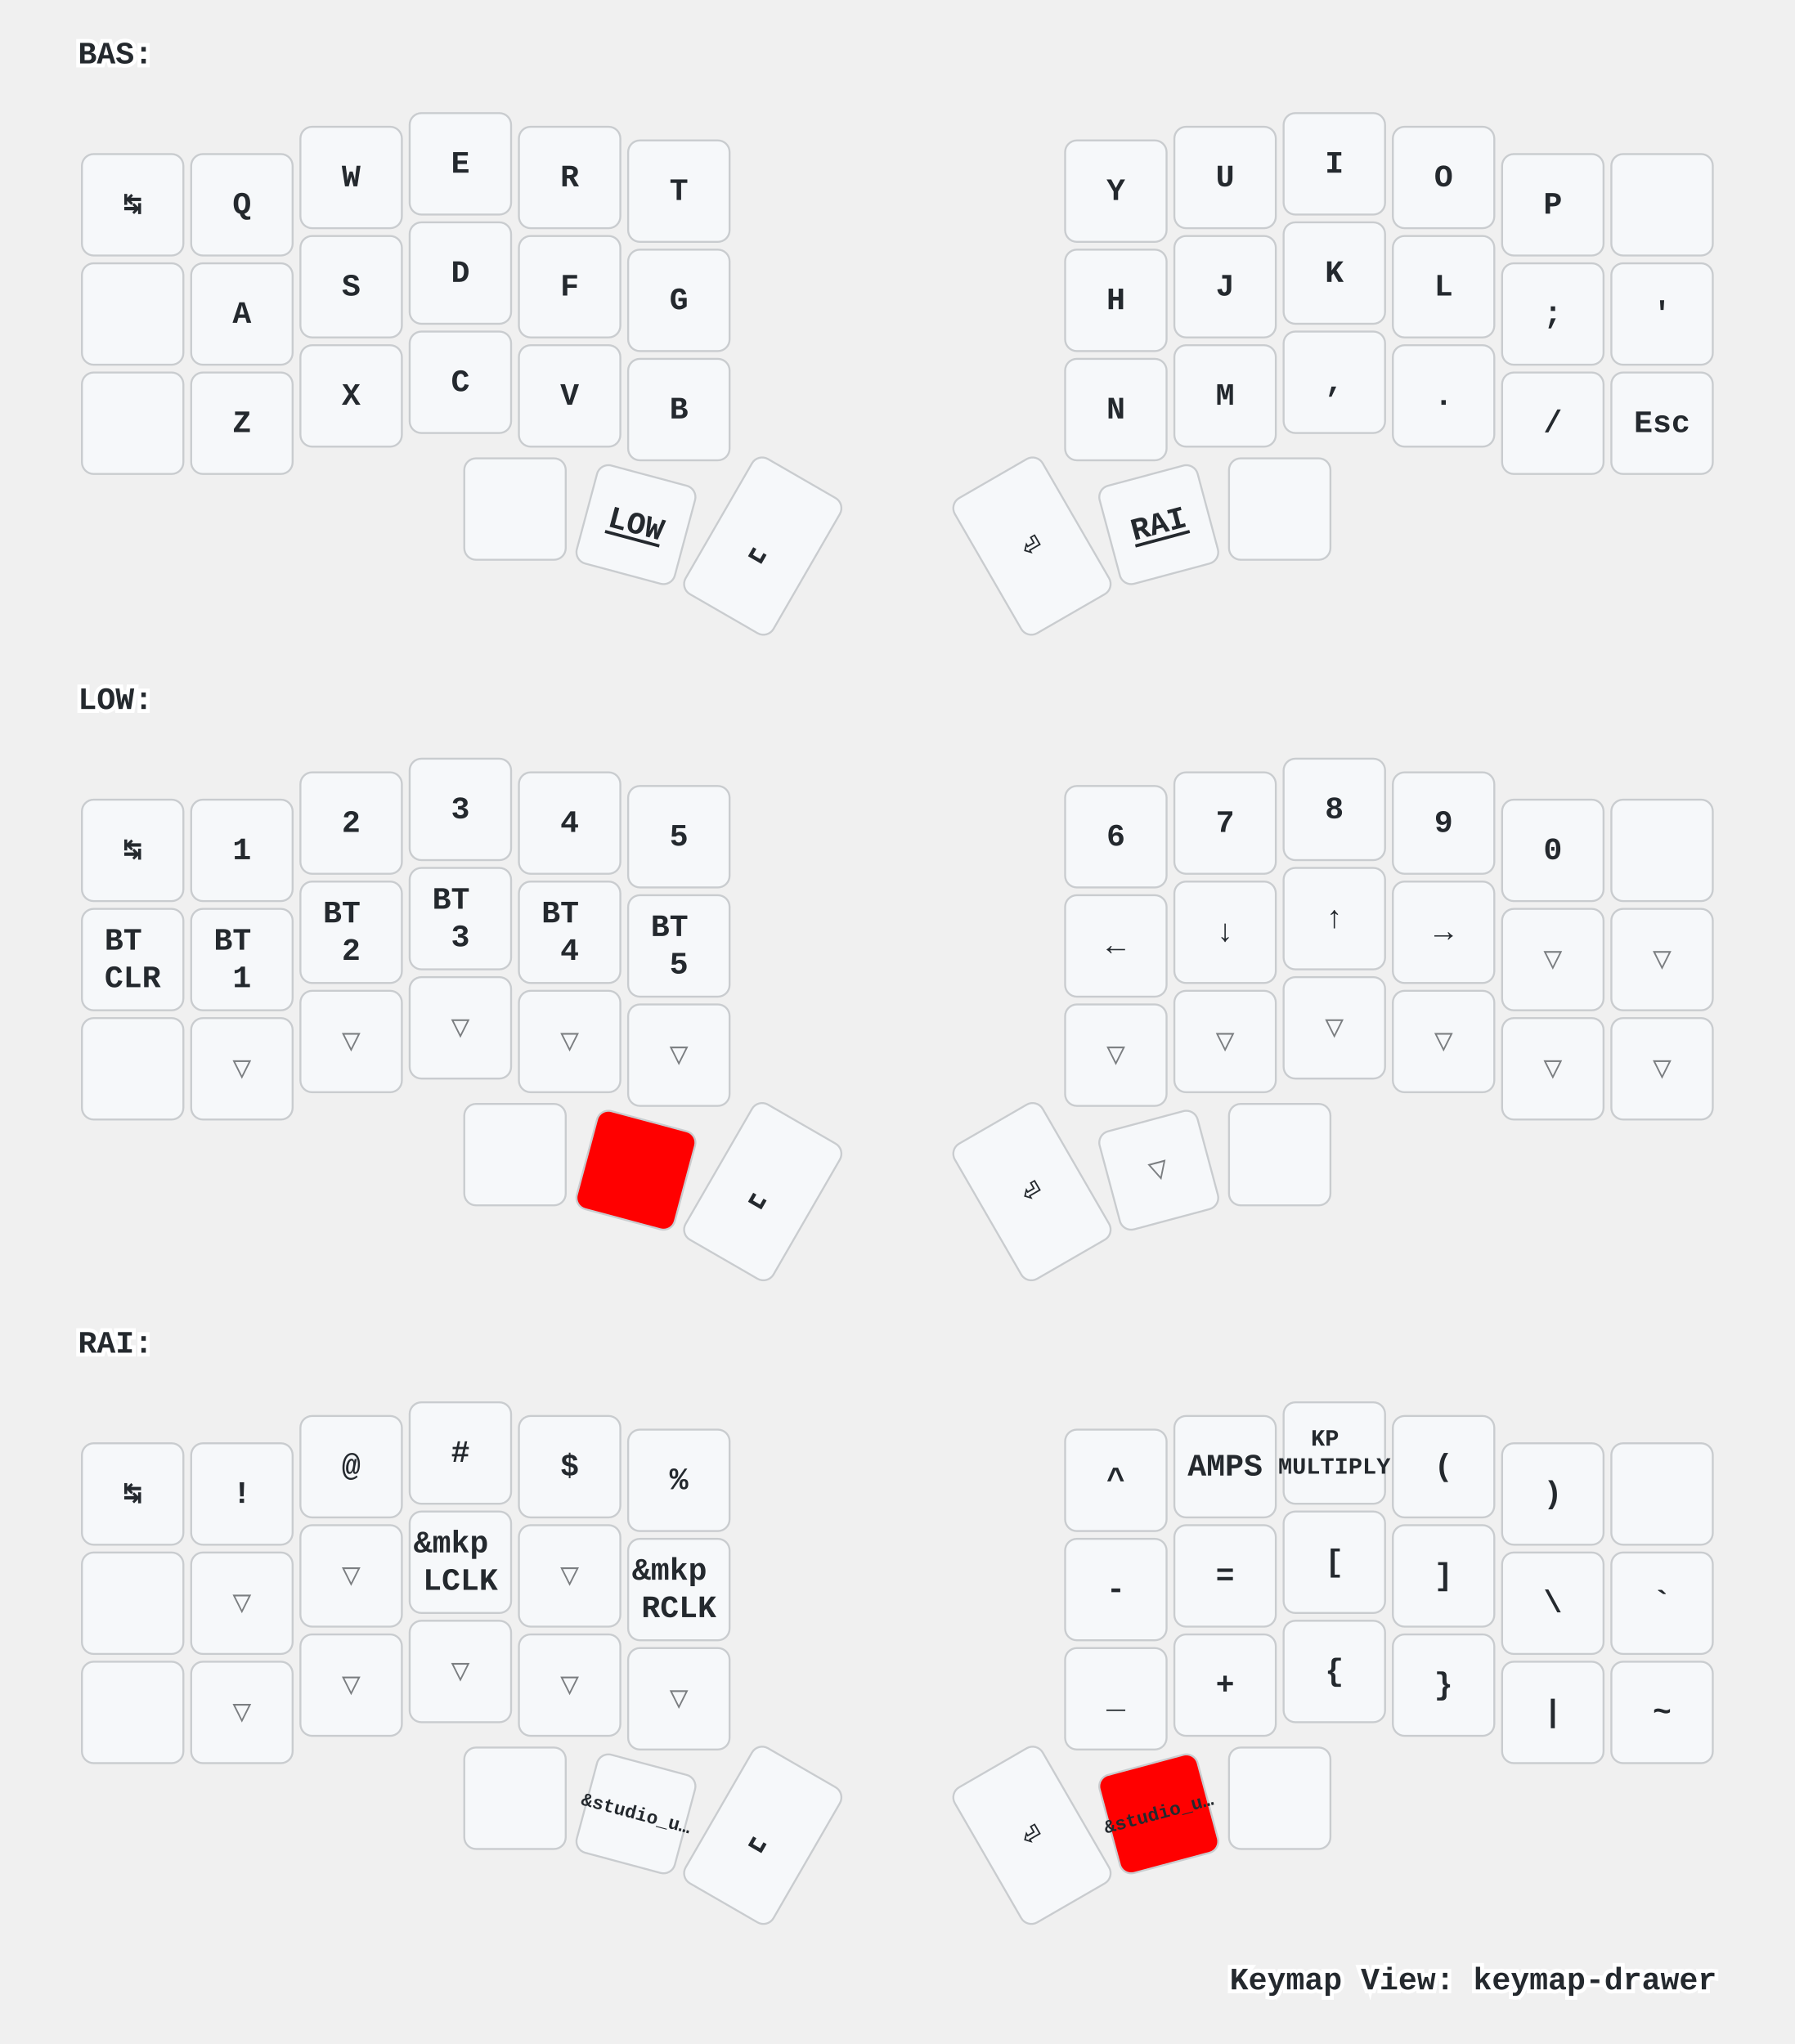
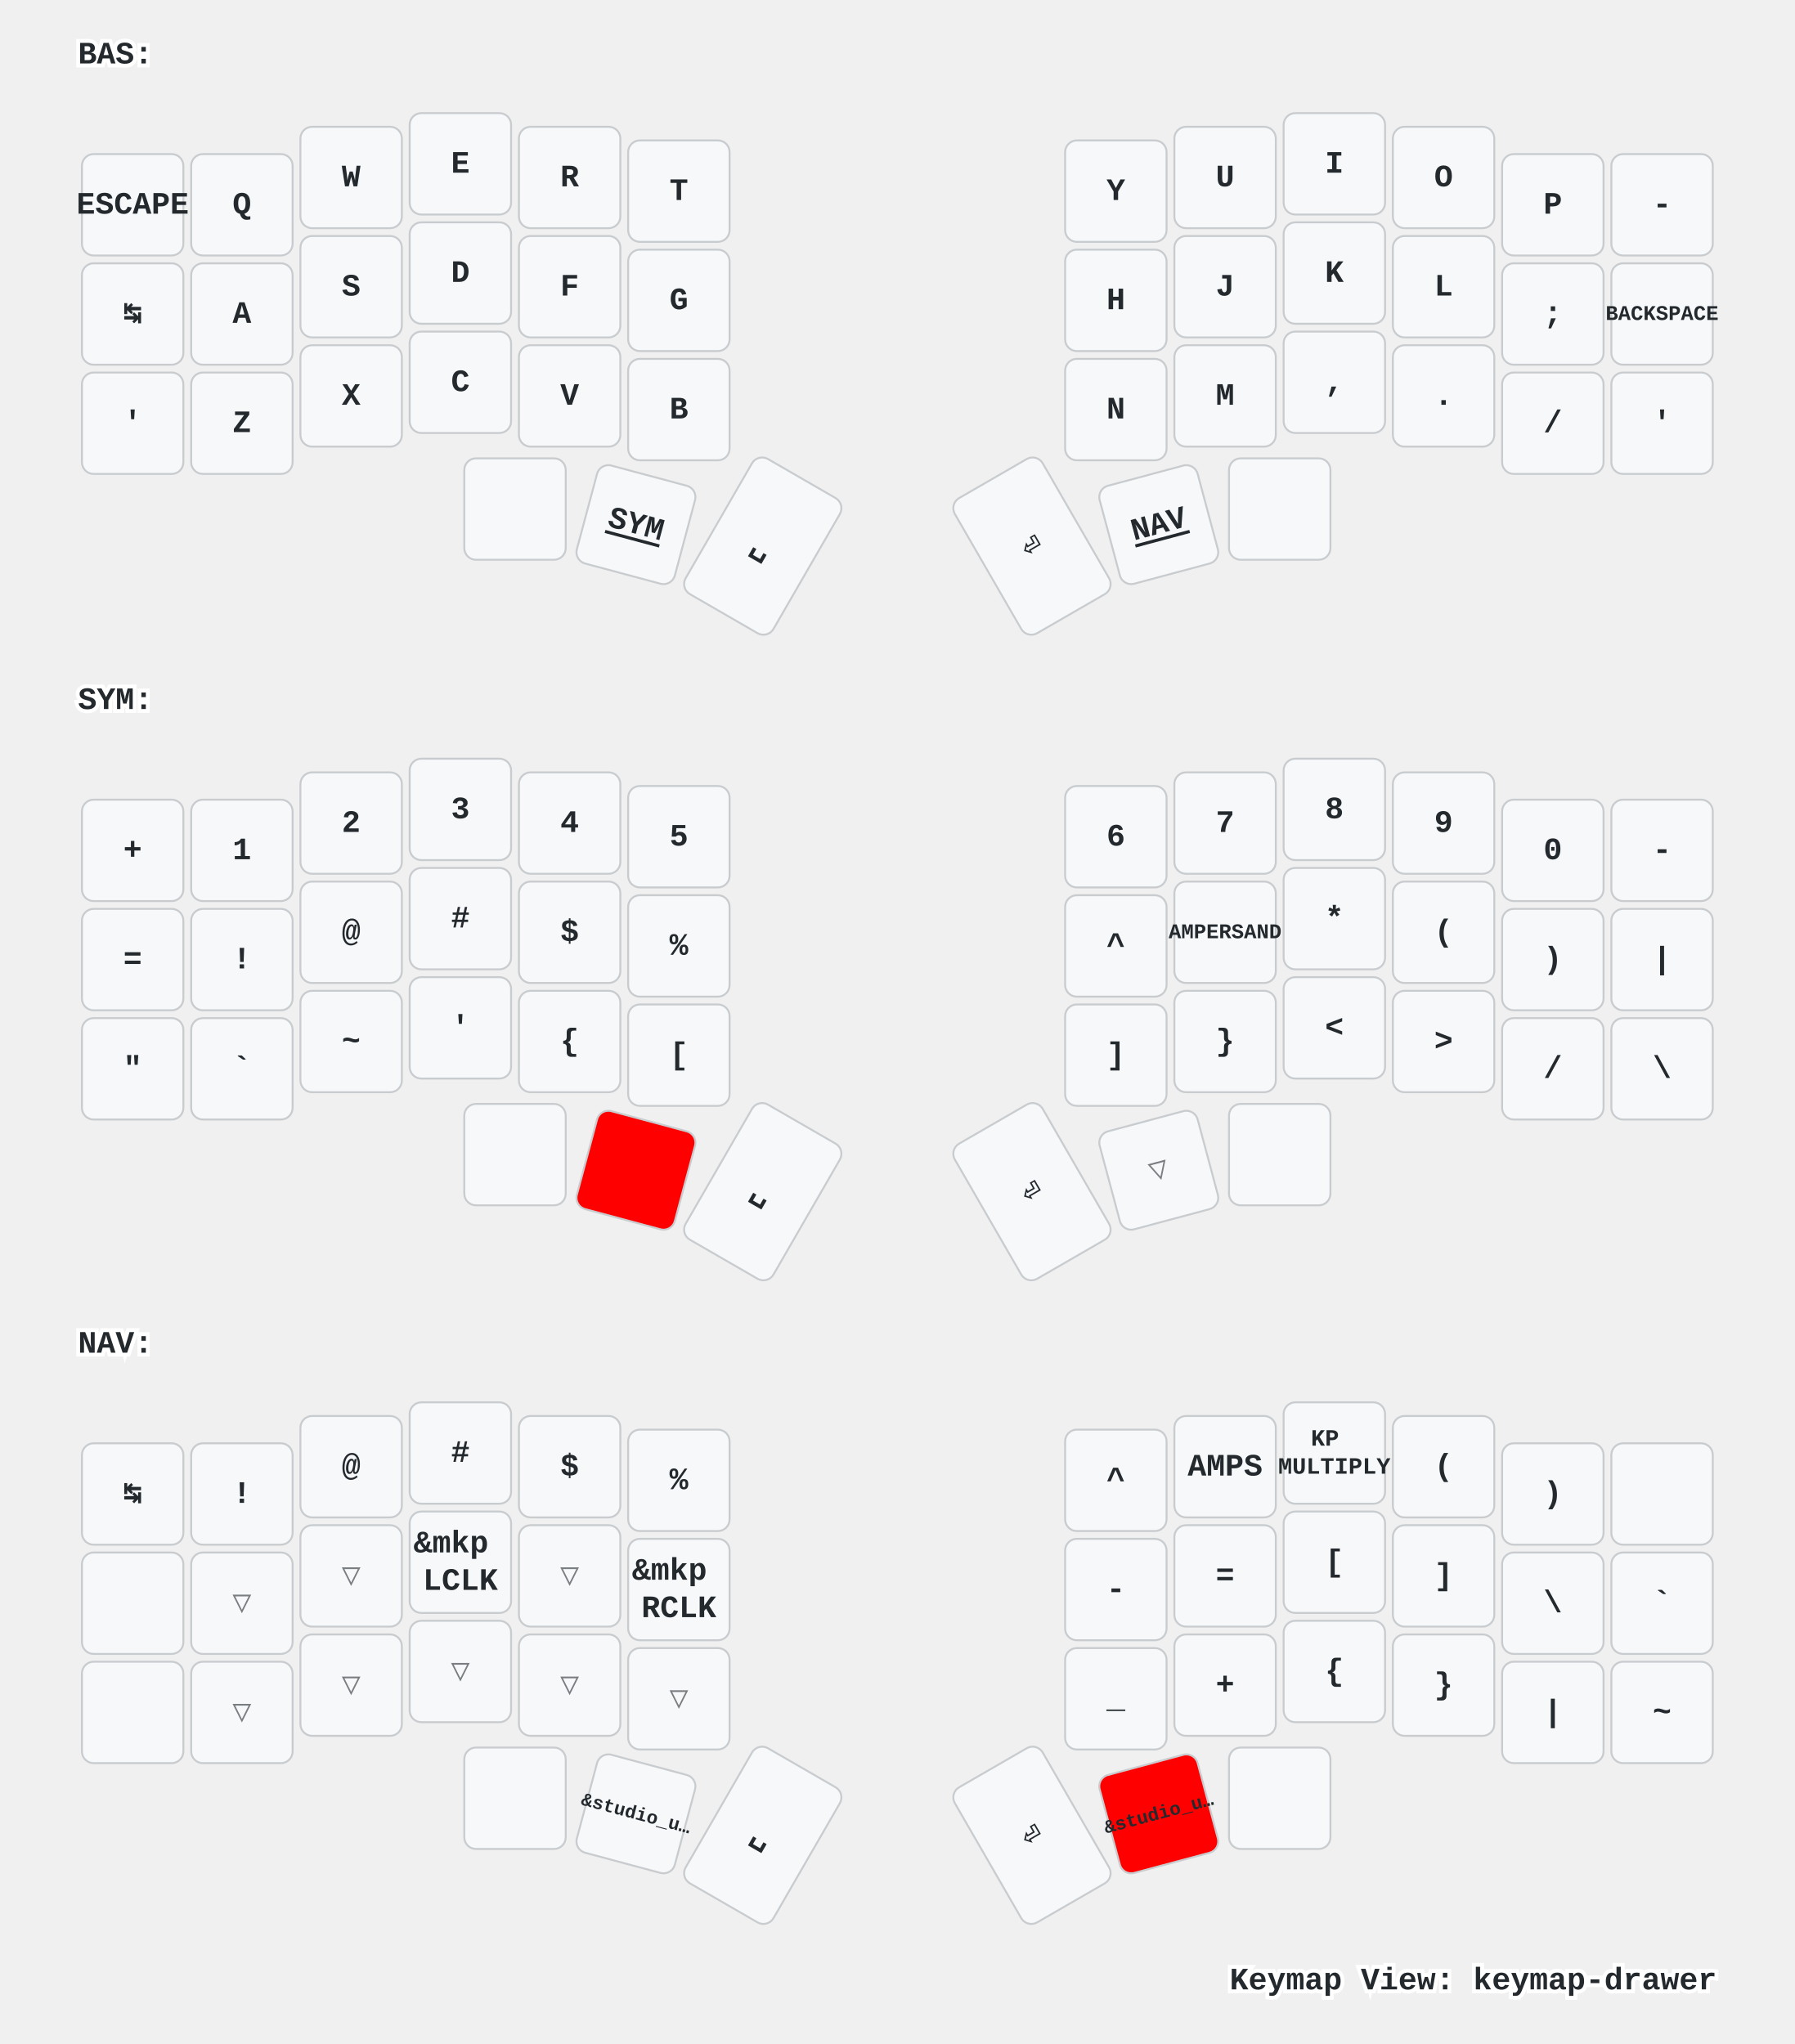
<svg xmlns="http://www.w3.org/2000/svg" xmlns:xlink="http://www.w3.org/1999/xlink" width="920" height="1048" viewBox="0 0 920 1048" class="keymap">
  <defs>/* start glyphs */
<svg id="mdi:apple-keyboard-command">
      <svg id="mdi-apple-keyboard-command" viewBox="0 0 24 24">
        <path d="M6,2A4,4 0 0,1 10,6V8H14V6A4,4 0 0,1 18,2A4,4 0 0,1 22,6A4,4 0 0,1 18,10H16V14H18A4,4 0 0,1 22,18A4,4 0 0,1 18,22A4,4 0 0,1 14,18V16H10V18A4,4 0 0,1 6,22A4,4 0 0,1 2,18A4,4 0 0,1 6,14H8V10H6A4,4 0 0,1 2,6A4,4 0 0,1 6,2M16,18A2,2 0 0,0 18,20A2,2 0 0,0 20,18A2,2 0 0,0 18,16H16V18M14,10H10V14H14V10M6,16A2,2 0 0,0 4,18A2,2 0 0,0 6,20A2,2 0 0,0 8,18V16H6M8,6A2,2 0 0,0 6,4A2,2 0 0,0 4,6A2,2 0 0,0 6,8H8V6M18,8A2,2 0 0,0 20,6A2,2 0 0,0 18,4A2,2 0 0,0 16,6V8H18Z" />
      </svg>
    </svg>
    <svg id="mdi:apple-keyboard-control">
      <svg id="mdi-apple-keyboard-control" viewBox="0 0 24 24">
        <path d="M19.78,11.78L18.36,13.19L12,6.83L5.64,13.19L4.22,11.78L12,4L19.78,11.78Z" />
      </svg>
    </svg>
    <svg id="mdi:apple-keyboard-option">
      <svg id="mdi-apple-keyboard-option" viewBox="0 0 24 24">
        <path d="M3,4H9.11L16.15,18H21V20H14.88L7.84,6H3V4M14,4H21V6H14V4Z" />
      </svg>
    </svg>
    <svg id="mdi:apple-keyboard-shift">
      <svg id="mdi-apple-keyboard-shift" viewBox="0 0 24 24">
        <path d="M15,18V12H17.17L12,6.83L6.83,12H9V18H15M12,4L22,14H17V20H7V14H2L12,4Z" />
      </svg>
    </svg>
    <svg id="mdi:backspace-outline">
      <svg id="mdi-backspace-outline" viewBox="0 0 24 24">
        <path d="M19,15.59L17.59,17L14,13.41L10.41,17L9,15.59L12.59,12L9,8.41L10.41,7L14,10.59L17.59,7L19,8.41L15.41,12L19,15.59M22,3A2,2 0 0,1 24,5V19A2,2 0 0,1 22,21H7C6.31,21 5.77,20.64 5.41,20.11L0,12L5.41,3.88C5.77,3.35 6.31,3 7,3H22M22,5H7L2.28,12L7,19H22V5Z" />
      </svg>
    </svg>
  </defs>/* end glyphs */
<style>/* inherit to force styles through use tags */
svg path {
    fill: inherit;
}

/* font and background color specifications */
svg.keymap {
    font-family: SFMono-Regular,Consolas,Liberation Mono,Menlo,monospace;
    font-size: 14px;
    font-kerning: normal;
    text-rendering: optimizeLegibility;
    fill: #24292e;
}

/* default key styling */
rect.key {
    fill: #f6f8fa;
}

rect.key, rect.combo {
    stroke: #c9cccf;
    stroke-width: 1;
}

/* default key side styling, only used is draw_key_sides is set */
rect.side {
    filter: brightness(90%);
}

/* color accent for combo boxes */
rect.combo, rect.combo-separate {
    fill: #cdf;
}

/* color accent for held keys */
rect.held, rect.combo.held {
    fill: #fdd;
}

/* color accent for ghost (optional) keys */
rect.ghost, rect.combo.ghost {
    stroke-dasharray: 4, 4;
    stroke-width: 2;
}

text {
    text-anchor: middle;
    dominant-baseline: middle;
}

/* styling for layer labels */
text.label {
    font-weight: bold;
    text-anchor: start;
    stroke: white;
    stroke-width: 4;
    paint-order: stroke;
}

/* styling for optional footer */
text.footer {
    text-anchor: end;
    dominant-baseline: auto;
    stroke: white;
    stroke-width: 4;
    paint-order: stroke;
}

/* styling for combo tap, and key non-tap label text */
text.combo, text.hold, text.shifted, text.left, text.right {
    font-size: 11px;
}

text.hold {
    text-anchor: middle;
    dominant-baseline: auto;
}

text.shifted {
    text-anchor: middle;
    dominant-baseline: hanging;
}

text.left {
    text-anchor: start;
}

text.right {
    text-anchor: end;
}

text.layer-activator {
    text-decoration: underline;
}

/* styling for hold/shifted label text in combo box */
text.combo.hold, text.combo.shifted, text.combo.left, text.combo.right {
    font-size: 8px;
}

/* lighter symbol for transparent keys */
text.trans {
    fill: #7b7e81;
}

/* styling for combo dendrons */
path.combo {
    stroke-width: 1;
    stroke: gray;
    fill: none;
}

/* Start Tabler Icons Cleanup */
/* cannot use height/width with glyphs */
.icon-tabler &gt; path {
    fill: inherit;
    stroke: inherit;
    stroke-width: 2;
}
/* hide tabler's default box */
.icon-tabler &gt; path[stroke="none"][fill="none"] {
    visibility: hidden;
}
/* End Tabler Icons Cleanup */

/* For default sytles, see https://github.com/caksoylar/keymap-drawer/blob/main/keymap_drawer/config.py#L85 */

svg.keymap {
  font-family: Ubuntu Mono, Inconsolata, Consolas, Liberation Mono, Menlo, monospace;
  font-size: 16px;
  font-weight: bold;
  text-rendering: optimizeLegibility;
}

/* Color accent for held keys
red = #f00
green = #0f0
blue = #00f
yellow = #ff0
cyan = #0ff
magenta = #f0f
white = #fff
black = #000
grey = #888
light grey = #ccc
#ffc
*/
rect.held, rect.combo.held {
    fill: #f00;
}

/* Technique borrowed and extended from https://github.com/englmaxi/zmk-config/blob/master/keymap-drawer/config.yaml */
.sym_sub_text.tap {
  translate: -5px 2px;
  font-size: 20px;
}
.sym_sub_text.shifted {
  translate: 10px 13px;
  font-size: 10px;
  opacity: 1.0;
}
.combo.sym_sub_text.tap {
  translate: -1px 1px;
}
.combo.sym_sub_text.shifted {
  translate: 7px 5px;
  font-size: 10px;
  opacity: 1.0;
}

/* Toggle */
.toggle.shifted {
  translate: -10px 12px;
}

.toggle.hold {
  translate: 13px -23px;
}

/* Variant for tap-dances */
.tap_dance.tap {
  translate: -7px 0px;
  font-size: 12px;
}
.tap_dance.shifted {
  translate: 7px 17px;
  font-size: 12px;
  opacity: 1.0;
}

/* Variant for symbol next to symbol */
.sym_by_sym.tap {
  translate: -6px 0px;
}
.sym_by_sym.shifted {
  translate: 10px 12px;
  opacity: 1.0;
}

.combo.sym_by_sym.tap {
  translate: -35px 0px;
}
.combo.sym_by_sym.shifted {
  translate: 35px 20px;
  opacity: 1.0;
}

.combo.sym_by_sym.hold {
  visibility: hidden;
}

/* hide hold box for combo sym_by_sym */
.combo.sym_by_sym.hold &gt; path[stroke="none"][fill="none"] {
  visibility: hidden;
}
</style>
  <g transform="translate(40, 0)" class="layer-BAS">
    <text x="0" y="28" class="label" id="BAS">BAS:</text>
    <g transform="translate(0, 56)">
      <g transform="translate(28, 49)" class="key keypos-0">
        <rect rx="6" ry="6" x="-26" y="-26" width="52" height="52" class="key" />
+         <text x="0" y="0" class="key tap">ESCAPE</text>
+       </g>
+       <g transform="translate(84, 49)" class="key keypos-1">
+         <rect rx="6" ry="6" x="-26" y="-26" width="52" height="52" class="key" />
+         <text x="0" y="0" class="key tap">Q</text>
+       </g>
+       <g transform="translate(140, 35)" class="key keypos-2">
+         <rect rx="6" ry="6" x="-26" y="-26" width="52" height="52" class="key" />
+         <text x="0" y="0" class="key tap">W</text>
+       </g>
+       <g transform="translate(196, 28)" class="key keypos-3">
+         <rect rx="6" ry="6" x="-26" y="-26" width="52" height="52" class="key" />
+         <text x="0" y="0" class="key tap">E</text>
+       </g>
+       <g transform="translate(252, 35)" class="key keypos-4">
+         <rect rx="6" ry="6" x="-26" y="-26" width="52" height="52" class="key" />
+         <text x="0" y="0" class="key tap">R</text>
+       </g>
+       <g transform="translate(308, 42)" class="key keypos-5">
+         <rect rx="6" ry="6" x="-26" y="-26" width="52" height="52" class="key" />
+         <text x="0" y="0" class="key tap">T</text>
+       </g>
+       <g transform="translate(532, 42)" class="key keypos-6">
+         <rect rx="6" ry="6" x="-26" y="-26" width="52" height="52" class="key" />
+         <text x="0" y="0" class="key tap">Y</text>
+       </g>
+       <g transform="translate(588, 35)" class="key keypos-7">
+         <rect rx="6" ry="6" x="-26" y="-26" width="52" height="52" class="key" />
+         <text x="0" y="0" class="key tap">U</text>
+       </g>
+       <g transform="translate(644, 28)" class="key keypos-8">
+         <rect rx="6" ry="6" x="-26" y="-26" width="52" height="52" class="key" />
+         <text x="0" y="0" class="key tap">I</text>
+       </g>
+       <g transform="translate(700, 35)" class="key keypos-9">
+         <rect rx="6" ry="6" x="-26" y="-26" width="52" height="52" class="key" />
+         <text x="0" y="0" class="key tap">O</text>
+       </g>
+       <g transform="translate(756, 49)" class="key keypos-10">
+         <rect rx="6" ry="6" x="-26" y="-26" width="52" height="52" class="key" />
+         <text x="0" y="0" class="key tap">P</text>
+       </g>
+       <g transform="translate(812, 49)" class="key keypos-11">
+         <rect rx="6" ry="6" x="-26" y="-26" width="52" height="52" class="key" />
+         <text x="0" y="0" class="key tap">-</text>
+       </g>
+       <g transform="translate(28, 105)" class="key keypos-12">
+         <rect rx="6" ry="6" x="-26" y="-26" width="52" height="52" class="key" />
        <text x="0" y="0" class="key tap">↹</text>
      </g>
-       <g transform="translate(84, 49)" class="key keypos-1">
-         <rect rx="6" ry="6" x="-26" y="-26" width="52" height="52" class="key" />
-         <text x="0" y="0" class="key tap">Q</text>
-       </g>
-       <g transform="translate(140, 35)" class="key keypos-2">
-         <rect rx="6" ry="6" x="-26" y="-26" width="52" height="52" class="key" />
-         <text x="0" y="0" class="key tap">W</text>
-       </g>
-       <g transform="translate(196, 28)" class="key keypos-3">
-         <rect rx="6" ry="6" x="-26" y="-26" width="52" height="52" class="key" />
-         <text x="0" y="0" class="key tap">E</text>
-       </g>
-       <g transform="translate(252, 35)" class="key keypos-4">
-         <rect rx="6" ry="6" x="-26" y="-26" width="52" height="52" class="key" />
-         <text x="0" y="0" class="key tap">R</text>
-       </g>
-       <g transform="translate(308, 42)" class="key keypos-5">
-         <rect rx="6" ry="6" x="-26" y="-26" width="52" height="52" class="key" />
-         <text x="0" y="0" class="key tap">T</text>
-       </g>
-       <g transform="translate(532, 42)" class="key keypos-6">
-         <rect rx="6" ry="6" x="-26" y="-26" width="52" height="52" class="key" />
-         <text x="0" y="0" class="key tap">Y</text>
-       </g>
-       <g transform="translate(588, 35)" class="key keypos-7">
-         <rect rx="6" ry="6" x="-26" y="-26" width="52" height="52" class="key" />
-         <text x="0" y="0" class="key tap">U</text>
-       </g>
-       <g transform="translate(644, 28)" class="key keypos-8">
-         <rect rx="6" ry="6" x="-26" y="-26" width="52" height="52" class="key" />
-         <text x="0" y="0" class="key tap">I</text>
-       </g>
-       <g transform="translate(700, 35)" class="key keypos-9">
-         <rect rx="6" ry="6" x="-26" y="-26" width="52" height="52" class="key" />
-         <text x="0" y="0" class="key tap">O</text>
-       </g>
-       <g transform="translate(756, 49)" class="key keypos-10">
-         <rect rx="6" ry="6" x="-26" y="-26" width="52" height="52" class="key" />
-         <text x="0" y="0" class="key tap">P</text>
-       </g>
-       <g transform="translate(812, 49)" class="key keypos-11">
-         <rect rx="6" ry="6" x="-26" y="-26" width="52" height="52" class="key" />
-         <use href="#mdi:backspace-outline" xlink:href="#mdi:backspace-outline" x="-9" y="-9" height="18" width="18.0" class="key tap glyph mdi:backspace-outline" />
-       </g>
-       <g transform="translate(28, 105)" class="key keypos-12">
-         <rect rx="6" ry="6" x="-26" y="-26" width="52" height="52" class="key" />
-         <use href="#mdi:apple-keyboard-control" xlink:href="#mdi:apple-keyboard-control" x="-9" y="-9" height="18" width="18.0" class="key tap glyph mdi:apple-keyboard-control" />
-       </g>
      <g transform="translate(84, 105)" class="key keypos-13">
        <rect rx="6" ry="6" x="-26" y="-26" width="52" height="52" class="key" />
        <text x="0" y="0" class="key tap">A</text>
      </g>
      <g transform="translate(140, 91)" class="key keypos-14">
        <rect rx="6" ry="6" x="-26" y="-26" width="52" height="52" class="key" />
        <text x="0" y="0" class="key tap">S</text>
      </g>
      <g transform="translate(196, 84)" class="key keypos-15">
        <rect rx="6" ry="6" x="-26" y="-26" width="52" height="52" class="key" />
        <text x="0" y="0" class="key tap">D</text>
      </g>
      <g transform="translate(252, 91)" class="key keypos-16">
        <rect rx="6" ry="6" x="-26" y="-26" width="52" height="52" class="key" />
        <text x="0" y="0" class="key tap">F</text>
      </g>
      <g transform="translate(308, 98)" class="key keypos-17">
        <rect rx="6" ry="6" x="-26" y="-26" width="52" height="52" class="key" />
        <text x="0" y="0" class="key tap">G</text>
      </g>
      <g transform="translate(532, 98)" class="key keypos-18">
        <rect rx="6" ry="6" x="-26" y="-26" width="52" height="52" class="key" />
        <text x="0" y="0" class="key tap">H</text>
      </g>
      <g transform="translate(588, 91)" class="key keypos-19">
        <rect rx="6" ry="6" x="-26" y="-26" width="52" height="52" class="key" />
        <text x="0" y="0" class="key tap">J</text>
      </g>
      <g transform="translate(644, 84)" class="key keypos-20">
        <rect rx="6" ry="6" x="-26" y="-26" width="52" height="52" class="key" />
        <text x="0" y="0" class="key tap">K</text>
      </g>
      <g transform="translate(700, 91)" class="key keypos-21">
        <rect rx="6" ry="6" x="-26" y="-26" width="52" height="52" class="key" />
        <text x="0" y="0" class="key tap">L</text>
      </g>
      <g transform="translate(756, 105)" class="key keypos-22">
        <rect rx="6" ry="6" x="-26" y="-26" width="52" height="52" class="key" />
        <text x="0" y="0" class="key tap">;</text>
      </g>
      <g transform="translate(812, 105)" class="key keypos-23">
        <rect rx="6" ry="6" x="-26" y="-26" width="52" height="52" class="key" />
+         <text x="0" y="0" class="key tap">
+           <tspan style="font-size: 67%">BACKSPACE</tspan>
+         </text>
+       </g>
+       <g transform="translate(28, 161)" class="key keypos-24">
+         <rect rx="6" ry="6" x="-26" y="-26" width="52" height="52" class="key" />
        <text x="0" y="0" class="key tap">'</text>
      </g>
-       <g transform="translate(28, 161)" class="key keypos-24">
-         <rect rx="6" ry="6" x="-26" y="-26" width="52" height="52" class="key" />
-         <use href="#mdi:apple-keyboard-shift" xlink:href="#mdi:apple-keyboard-shift" x="-9" y="-9" height="18" width="18.0" class="key tap glyph mdi:apple-keyboard-shift" />
-       </g>
      <g transform="translate(84, 161)" class="key keypos-25">
        <rect rx="6" ry="6" x="-26" y="-26" width="52" height="52" class="key" />
        <text x="0" y="0" class="key tap">Z</text>
      </g>
      <g transform="translate(140, 147)" class="key keypos-26">
        <rect rx="6" ry="6" x="-26" y="-26" width="52" height="52" class="key" />
        <text x="0" y="0" class="key tap">X</text>
      </g>
      <g transform="translate(196, 140)" class="key keypos-27">
        <rect rx="6" ry="6" x="-26" y="-26" width="52" height="52" class="key" />
        <text x="0" y="0" class="key tap">C</text>
      </g>
      <g transform="translate(252, 147)" class="key keypos-28">
        <rect rx="6" ry="6" x="-26" y="-26" width="52" height="52" class="key" />
        <text x="0" y="0" class="key tap">V</text>
      </g>
      <g transform="translate(308, 154)" class="key keypos-29">
        <rect rx="6" ry="6" x="-26" y="-26" width="52" height="52" class="key" />
        <text x="0" y="0" class="key tap">B</text>
      </g>
      <g transform="translate(532, 154)" class="key keypos-30">
        <rect rx="6" ry="6" x="-26" y="-26" width="52" height="52" class="key" />
        <text x="0" y="0" class="key tap">N</text>
      </g>
      <g transform="translate(588, 147)" class="key keypos-31">
        <rect rx="6" ry="6" x="-26" y="-26" width="52" height="52" class="key" />
        <text x="0" y="0" class="key tap">M</text>
      </g>
      <g transform="translate(644, 140)" class="key keypos-32">
        <rect rx="6" ry="6" x="-26" y="-26" width="52" height="52" class="key" />
        <text x="0" y="0" class="key tap">,</text>
      </g>
      <g transform="translate(700, 147)" class="key keypos-33">
        <rect rx="6" ry="6" x="-26" y="-26" width="52" height="52" class="key" />
        <text x="0" y="0" class="key tap">.</text>
      </g>
      <g transform="translate(756, 161)" class="key keypos-34">
        <rect rx="6" ry="6" x="-26" y="-26" width="52" height="52" class="key" />
        <text x="0" y="0" class="key tap">/</text>
      </g>
      <g transform="translate(812, 161)" class="key keypos-35">
        <rect rx="6" ry="6" x="-26" y="-26" width="52" height="52" class="key" />
-         <text x="0" y="0" class="key tap">Esc</text>
+         <text x="0" y="0" class="key tap">'</text>
      </g>
      <g transform="translate(224, 205)" class="key keypos-36">
        <rect rx="6" ry="6" x="-26" y="-26" width="52" height="52" class="key" />
        <use href="#mdi:apple-keyboard-command" xlink:href="#mdi:apple-keyboard-command" x="-9" y="-9" height="18" width="18.0" class="key tap glyph mdi:apple-keyboard-command" />
      </g>
      <g transform="translate(286, 213) rotate(15.0)" class="key keypos-37">
        <rect rx="6" ry="6" x="-26" y="-26" width="52" height="52" class="key" />
-         <a href="#LOW">
-           <text x="0" y="0" class="key tap layer-activator">LOW</text>
+         <a href="#SYM">
+           <text x="0" y="0" class="key tap layer-activator">SYM</text>
        </a>
      </g>
      <g transform="translate(351, 224) rotate(30.0)" class="key keypos-38">
        <rect rx="6" ry="6" x="-26" y="-40" width="52" height="80" class="key" />
        <text x="0" y="0" class="key tap">␣</text>
      </g>
      <g transform="translate(489, 224) rotate(-30.0)" class="key keypos-39">
        <rect rx="6" ry="6" x="-26" y="-40" width="52" height="80" class="key" />
        <text x="0" y="0" class="key tap">⏎</text>
      </g>
      <g transform="translate(554, 213) rotate(-15.0)" class="key keypos-40">
        <rect rx="6" ry="6" x="-26" y="-26" width="52" height="52" class="key" />
-         <a href="#RAI">
-           <text x="0" y="0" class="key tap layer-activator">RAI</text>
+         <a href="#NAV">
+           <text x="0" y="0" class="key tap layer-activator">NAV</text>
        </a>
      </g>
      <g transform="translate(616, 205)" class="key keypos-41">
        <rect rx="6" ry="6" x="-26" y="-26" width="52" height="52" class="key" />
        <use href="#mdi:apple-keyboard-option" xlink:href="#mdi:apple-keyboard-option" x="-9" y="-9" height="18" width="18.0" class="key tap glyph mdi:apple-keyboard-option" />
      </g>
    </g>
  </g>
-   <g transform="translate(40, 331)" class="layer-LOW">
-     <text x="0" y="28" class="label" id="LOW">LOW:</text>
+   <g transform="translate(40, 331)" class="layer-SYM">
+     <text x="0" y="28" class="label" id="SYM">SYM:</text>
    <g transform="translate(0, 56)">
      <g transform="translate(28, 49)" class="key keypos-0">
        <rect rx="6" ry="6" x="-26" y="-26" width="52" height="52" class="key" />
-         <text x="0" y="0" class="key tap">↹</text>
+         <text x="0" y="0" class="key tap">+</text>
      </g>
      <g transform="translate(84, 49)" class="key keypos-1">
        <rect rx="6" ry="6" x="-26" y="-26" width="52" height="52" class="key" />
        <text x="0" y="0" class="key tap">1</text>
      </g>
      <g transform="translate(140, 35)" class="key keypos-2">
        <rect rx="6" ry="6" x="-26" y="-26" width="52" height="52" class="key" />
        <text x="0" y="0" class="key tap">2</text>
      </g>
      <g transform="translate(196, 28)" class="key keypos-3">
        <rect rx="6" ry="6" x="-26" y="-26" width="52" height="52" class="key" />
        <text x="0" y="0" class="key tap">3</text>
      </g>
      <g transform="translate(252, 35)" class="key keypos-4">
        <rect rx="6" ry="6" x="-26" y="-26" width="52" height="52" class="key" />
        <text x="0" y="0" class="key tap">4</text>
      </g>
      <g transform="translate(308, 42)" class="key keypos-5">
        <rect rx="6" ry="6" x="-26" y="-26" width="52" height="52" class="key" />
        <text x="0" y="0" class="key tap">5</text>
      </g>
      <g transform="translate(532, 42)" class="key keypos-6">
        <rect rx="6" ry="6" x="-26" y="-26" width="52" height="52" class="key" />
        <text x="0" y="0" class="key tap">6</text>
      </g>
      <g transform="translate(588, 35)" class="key keypos-7">
        <rect rx="6" ry="6" x="-26" y="-26" width="52" height="52" class="key" />
        <text x="0" y="0" class="key tap">7</text>
      </g>
      <g transform="translate(644, 28)" class="key keypos-8">
        <rect rx="6" ry="6" x="-26" y="-26" width="52" height="52" class="key" />
        <text x="0" y="0" class="key tap">8</text>
      </g>
      <g transform="translate(700, 35)" class="key keypos-9">
        <rect rx="6" ry="6" x="-26" y="-26" width="52" height="52" class="key" />
        <text x="0" y="0" class="key tap">9</text>
      </g>
      <g transform="translate(756, 49)" class="key keypos-10">
        <rect rx="6" ry="6" x="-26" y="-26" width="52" height="52" class="key" />
        <text x="0" y="0" class="key tap">0</text>
      </g>
      <g transform="translate(812, 49)" class="key keypos-11">
        <rect rx="6" ry="6" x="-26" y="-26" width="52" height="52" class="key" />
-         <use href="#mdi:backspace-outline" xlink:href="#mdi:backspace-outline" x="-9" y="-9" height="18" width="18.0" class="key tap glyph mdi:backspace-outline" />
+         <text x="0" y="0" class="key tap">-</text>
      </g>
      <g transform="translate(28, 105)" class="key keypos-12">
        <rect rx="6" ry="6" x="-26" y="-26" width="52" height="52" class="key" />
+         <text x="0" y="0" class="key tap">=</text>
+       </g>
+       <g transform="translate(84, 105)" class="key keypos-13">
+         <rect rx="6" ry="6" x="-26" y="-26" width="52" height="52" class="key" />
+         <text x="0" y="0" class="key tap">!</text>
+       </g>
+       <g transform="translate(140, 91)" class="key keypos-14">
+         <rect rx="6" ry="6" x="-26" y="-26" width="52" height="52" class="key" />
+         <text x="0" y="0" class="key tap">@</text>
+       </g>
+       <g transform="translate(196, 84)" class="key keypos-15">
+         <rect rx="6" ry="6" x="-26" y="-26" width="52" height="52" class="key" />
+         <text x="0" y="0" class="key tap">#</text>
+       </g>
+       <g transform="translate(252, 91)" class="key keypos-16">
+         <rect rx="6" ry="6" x="-26" y="-26" width="52" height="52" class="key" />
+         <text x="0" y="0" class="key tap">$</text>
+       </g>
+       <g transform="translate(308, 98)" class="key keypos-17">
+         <rect rx="6" ry="6" x="-26" y="-26" width="52" height="52" class="key" />
+         <text x="0" y="0" class="key tap">%</text>
+       </g>
+       <g transform="translate(532, 98)" class="key keypos-18">
+         <rect rx="6" ry="6" x="-26" y="-26" width="52" height="52" class="key" />
+         <text x="0" y="0" class="key tap">^</text>
+       </g>
+       <g transform="translate(588, 91)" class="key keypos-19">
+         <rect rx="6" ry="6" x="-26" y="-26" width="52" height="52" class="key" />
        <text x="0" y="0" class="key tap">
-           <tspan x="0" dy="-0.6em">BT</tspan>
-           <tspan x="0" dy="1.2em">CLR</tspan>
+           <tspan style="font-size: 67%">AMPERSAND</tspan>
        </text>
      </g>
-       <g transform="translate(84, 105)" class="key keypos-13">
-         <rect rx="6" ry="6" x="-26" y="-26" width="52" height="52" class="key" />
-         <text x="0" y="0" class="key tap">
-           <tspan x="0" dy="-0.6em">BT</tspan>
-           <tspan x="0" dy="1.2em">1</tspan>
-         </text>
-       </g>
-       <g transform="translate(140, 91)" class="key keypos-14">
-         <rect rx="6" ry="6" x="-26" y="-26" width="52" height="52" class="key" />
-         <text x="0" y="0" class="key tap">
-           <tspan x="0" dy="-0.6em">BT</tspan>
-           <tspan x="0" dy="1.2em">2</tspan>
-         </text>
-       </g>
-       <g transform="translate(196, 84)" class="key keypos-15">
-         <rect rx="6" ry="6" x="-26" y="-26" width="52" height="52" class="key" />
-         <text x="0" y="0" class="key tap">
-           <tspan x="0" dy="-0.6em">BT</tspan>
-           <tspan x="0" dy="1.2em">3</tspan>
-         </text>
-       </g>
-       <g transform="translate(252, 91)" class="key keypos-16">
-         <rect rx="6" ry="6" x="-26" y="-26" width="52" height="52" class="key" />
-         <text x="0" y="0" class="key tap">
-           <tspan x="0" dy="-0.6em">BT</tspan>
-           <tspan x="0" dy="1.2em">4</tspan>
-         </text>
-       </g>
-       <g transform="translate(308, 98)" class="key keypos-17">
-         <rect rx="6" ry="6" x="-26" y="-26" width="52" height="52" class="key" />
-         <text x="0" y="0" class="key tap">
-           <tspan x="0" dy="-0.6em">BT</tspan>
-           <tspan x="0" dy="1.2em">5</tspan>
-         </text>
-       </g>
-       <g transform="translate(532, 98)" class="key keypos-18">
-         <rect rx="6" ry="6" x="-26" y="-26" width="52" height="52" class="key" />
-         <text x="0" y="0" class="key tap">←</text>
-       </g>
-       <g transform="translate(588, 91)" class="key keypos-19">
-         <rect rx="6" ry="6" x="-26" y="-26" width="52" height="52" class="key" />
-         <text x="0" y="0" class="key tap">↓</text>
-       </g>
      <g transform="translate(644, 84)" class="key keypos-20">
        <rect rx="6" ry="6" x="-26" y="-26" width="52" height="52" class="key" />
-         <text x="0" y="0" class="key tap">↑</text>
+         <text x="0" y="0" class="key tap">*</text>
      </g>
      <g transform="translate(700, 91)" class="key keypos-21">
        <rect rx="6" ry="6" x="-26" y="-26" width="52" height="52" class="key" />
-         <text x="0" y="0" class="key tap">→</text>
-       </g>
-       <g transform="translate(756, 105)" class="key trans keypos-22">
-         <rect rx="6" ry="6" x="-26" y="-26" width="52" height="52" class="key trans" />
-         <text x="0" y="0" class="key trans tap">▽</text>
-       </g>
-       <g transform="translate(812, 105)" class="key trans keypos-23">
-         <rect rx="6" ry="6" x="-26" y="-26" width="52" height="52" class="key trans" />
-         <text x="0" y="0" class="key trans tap">▽</text>
+         <text x="0" y="0" class="key tap">(</text>
+       </g>
+       <g transform="translate(756, 105)" class="key keypos-22">
+         <rect rx="6" ry="6" x="-26" y="-26" width="52" height="52" class="key" />
+         <text x="0" y="0" class="key tap">)</text>
+       </g>
+       <g transform="translate(812, 105)" class="key keypos-23">
+         <rect rx="6" ry="6" x="-26" y="-26" width="52" height="52" class="key" />
+         <text x="0" y="0" class="key tap">|</text>
      </g>
      <g transform="translate(28, 161)" class="key keypos-24">
        <rect rx="6" ry="6" x="-26" y="-26" width="52" height="52" class="key" />
-         <use href="#mdi:apple-keyboard-shift" xlink:href="#mdi:apple-keyboard-shift" x="-9" y="-9" height="18" width="18.0" class="key tap glyph mdi:apple-keyboard-shift" />
-       </g>
-       <g transform="translate(84, 161)" class="key trans keypos-25">
-         <rect rx="6" ry="6" x="-26" y="-26" width="52" height="52" class="key trans" />
-         <text x="0" y="0" class="key trans tap">▽</text>
-       </g>
-       <g transform="translate(140, 147)" class="key trans keypos-26">
-         <rect rx="6" ry="6" x="-26" y="-26" width="52" height="52" class="key trans" />
-         <text x="0" y="0" class="key trans tap">▽</text>
-       </g>
-       <g transform="translate(196, 140)" class="key trans keypos-27">
-         <rect rx="6" ry="6" x="-26" y="-26" width="52" height="52" class="key trans" />
-         <text x="0" y="0" class="key trans tap">▽</text>
-       </g>
-       <g transform="translate(252, 147)" class="key trans keypos-28">
-         <rect rx="6" ry="6" x="-26" y="-26" width="52" height="52" class="key trans" />
-         <text x="0" y="0" class="key trans tap">▽</text>
-       </g>
-       <g transform="translate(308, 154)" class="key trans keypos-29">
-         <rect rx="6" ry="6" x="-26" y="-26" width="52" height="52" class="key trans" />
-         <text x="0" y="0" class="key trans tap">▽</text>
-       </g>
-       <g transform="translate(532, 154)" class="key trans keypos-30">
-         <rect rx="6" ry="6" x="-26" y="-26" width="52" height="52" class="key trans" />
-         <text x="0" y="0" class="key trans tap">▽</text>
-       </g>
-       <g transform="translate(588, 147)" class="key trans keypos-31">
-         <rect rx="6" ry="6" x="-26" y="-26" width="52" height="52" class="key trans" />
-         <text x="0" y="0" class="key trans tap">▽</text>
-       </g>
-       <g transform="translate(644, 140)" class="key trans keypos-32">
-         <rect rx="6" ry="6" x="-26" y="-26" width="52" height="52" class="key trans" />
-         <text x="0" y="0" class="key trans tap">▽</text>
-       </g>
-       <g transform="translate(700, 147)" class="key trans keypos-33">
-         <rect rx="6" ry="6" x="-26" y="-26" width="52" height="52" class="key trans" />
-         <text x="0" y="0" class="key trans tap">▽</text>
-       </g>
-       <g transform="translate(756, 161)" class="key trans keypos-34">
-         <rect rx="6" ry="6" x="-26" y="-26" width="52" height="52" class="key trans" />
-         <text x="0" y="0" class="key trans tap">▽</text>
-       </g>
-       <g transform="translate(812, 161)" class="key trans keypos-35">
-         <rect rx="6" ry="6" x="-26" y="-26" width="52" height="52" class="key trans" />
-         <text x="0" y="0" class="key trans tap">▽</text>
+         <text x="0" y="0" class="key tap">"</text>
+       </g>
+       <g transform="translate(84, 161)" class="key keypos-25">
+         <rect rx="6" ry="6" x="-26" y="-26" width="52" height="52" class="key" />
+         <text x="0" y="0" class="key tap">`</text>
+       </g>
+       <g transform="translate(140, 147)" class="key keypos-26">
+         <rect rx="6" ry="6" x="-26" y="-26" width="52" height="52" class="key" />
+         <text x="0" y="0" class="key tap">~</text>
+       </g>
+       <g transform="translate(196, 140)" class="key keypos-27">
+         <rect rx="6" ry="6" x="-26" y="-26" width="52" height="52" class="key" />
+         <text x="0" y="0" class="key tap">'</text>
+       </g>
+       <g transform="translate(252, 147)" class="key keypos-28">
+         <rect rx="6" ry="6" x="-26" y="-26" width="52" height="52" class="key" />
+         <text x="0" y="0" class="key tap">{</text>
+       </g>
+       <g transform="translate(308, 154)" class="key keypos-29">
+         <rect rx="6" ry="6" x="-26" y="-26" width="52" height="52" class="key" />
+         <text x="0" y="0" class="key tap">[</text>
+       </g>
+       <g transform="translate(532, 154)" class="key keypos-30">
+         <rect rx="6" ry="6" x="-26" y="-26" width="52" height="52" class="key" />
+         <text x="0" y="0" class="key tap">]</text>
+       </g>
+       <g transform="translate(588, 147)" class="key keypos-31">
+         <rect rx="6" ry="6" x="-26" y="-26" width="52" height="52" class="key" />
+         <text x="0" y="0" class="key tap">}</text>
+       </g>
+       <g transform="translate(644, 140)" class="key keypos-32">
+         <rect rx="6" ry="6" x="-26" y="-26" width="52" height="52" class="key" />
+         <text x="0" y="0" class="key tap">&lt;</text>
+       </g>
+       <g transform="translate(700, 147)" class="key keypos-33">
+         <rect rx="6" ry="6" x="-26" y="-26" width="52" height="52" class="key" />
+         <text x="0" y="0" class="key tap">&gt;</text>
+       </g>
+       <g transform="translate(756, 161)" class="key keypos-34">
+         <rect rx="6" ry="6" x="-26" y="-26" width="52" height="52" class="key" />
+         <text x="0" y="0" class="key tap">/</text>
+       </g>
+       <g transform="translate(812, 161)" class="key keypos-35">
+         <rect rx="6" ry="6" x="-26" y="-26" width="52" height="52" class="key" />
+         <text x="0" y="0" class="key tap">\</text>
      </g>
      <g transform="translate(224, 205)" class="key keypos-36">
        <rect rx="6" ry="6" x="-26" y="-26" width="52" height="52" class="key" />
        <use href="#mdi:apple-keyboard-command" xlink:href="#mdi:apple-keyboard-command" x="-9" y="-9" height="18" width="18.0" class="key tap glyph mdi:apple-keyboard-command" />
      </g>
      <g transform="translate(286, 213) rotate(15.0)" class="key held keypos-37">
        <rect rx="6" ry="6" x="-26" y="-26" width="52" height="52" class="key held" />
      </g>
      <g transform="translate(351, 224) rotate(30.0)" class="key keypos-38">
        <rect rx="6" ry="6" x="-26" y="-40" width="52" height="80" class="key" />
        <text x="0" y="0" class="key tap">␣</text>
      </g>
      <g transform="translate(489, 224) rotate(-30.0)" class="key keypos-39">
        <rect rx="6" ry="6" x="-26" y="-40" width="52" height="80" class="key" />
        <text x="0" y="0" class="key tap">⏎</text>
      </g>
      <g transform="translate(554, 213) rotate(-15.0)" class="key trans keypos-40">
        <rect rx="6" ry="6" x="-26" y="-26" width="52" height="52" class="key trans" />
        <text x="0" y="0" class="key trans tap">▽</text>
      </g>
      <g transform="translate(616, 205)" class="key keypos-41">
        <rect rx="6" ry="6" x="-26" y="-26" width="52" height="52" class="key" />
        <use href="#mdi:apple-keyboard-option" xlink:href="#mdi:apple-keyboard-option" x="-9" y="-9" height="18" width="18.0" class="key tap glyph mdi:apple-keyboard-option" />
      </g>
    </g>
  </g>
-   <g transform="translate(40, 661)" class="layer-RAI">
-     <text x="0" y="28" class="label" id="RAI">RAI:</text>
+   <g transform="translate(40, 661)" class="layer-NAV">
+     <text x="0" y="28" class="label" id="NAV">NAV:</text>
    <g transform="translate(0, 56)">
      <g transform="translate(28, 49)" class="key keypos-0">
        <rect rx="6" ry="6" x="-26" y="-26" width="52" height="52" class="key" />
        <text x="0" y="0" class="key tap">↹</text>
      </g>
      <g transform="translate(84, 49)" class="key keypos-1">
        <rect rx="6" ry="6" x="-26" y="-26" width="52" height="52" class="key" />
        <text x="0" y="0" class="key tap">!</text>
      </g>
      <g transform="translate(140, 35)" class="key keypos-2">
        <rect rx="6" ry="6" x="-26" y="-26" width="52" height="52" class="key" />
        <text x="0" y="0" class="key tap">@</text>
      </g>
      <g transform="translate(196, 28)" class="key keypos-3">
        <rect rx="6" ry="6" x="-26" y="-26" width="52" height="52" class="key" />
        <text x="0" y="0" class="key tap">#</text>
      </g>
      <g transform="translate(252, 35)" class="key keypos-4">
        <rect rx="6" ry="6" x="-26" y="-26" width="52" height="52" class="key" />
        <text x="0" y="0" class="key tap">$</text>
      </g>
      <g transform="translate(308, 42)" class="key keypos-5">
        <rect rx="6" ry="6" x="-26" y="-26" width="52" height="52" class="key" />
        <text x="0" y="0" class="key tap">%</text>
      </g>
      <g transform="translate(532, 42)" class="key keypos-6">
        <rect rx="6" ry="6" x="-26" y="-26" width="52" height="52" class="key" />
        <text x="0" y="0" class="key tap">^</text>
      </g>
      <g transform="translate(588, 35)" class="key keypos-7">
        <rect rx="6" ry="6" x="-26" y="-26" width="52" height="52" class="key" />
        <text x="0" y="0" class="key tap">AMPS</text>
      </g>
      <g transform="translate(644, 28)" class="key keypos-8">
        <rect rx="6" ry="6" x="-26" y="-26" width="52" height="52" class="key" />
        <text x="0" y="0" class="key tap">
          <tspan x="0" dy="-0.6em" style="font-size: 75%">KP</tspan>
          <tspan x="0" dy="1.2em" style="font-size: 75%">MULTIPLY</tspan>
        </text>
      </g>
      <g transform="translate(700, 35)" class="key keypos-9">
        <rect rx="6" ry="6" x="-26" y="-26" width="52" height="52" class="key" />
        <text x="0" y="0" class="key tap">(</text>
      </g>
      <g transform="translate(756, 49)" class="key keypos-10">
        <rect rx="6" ry="6" x="-26" y="-26" width="52" height="52" class="key" />
        <text x="0" y="0" class="key tap">)</text>
      </g>
      <g transform="translate(812, 49)" class="key keypos-11">
        <rect rx="6" ry="6" x="-26" y="-26" width="52" height="52" class="key" />
        <use href="#mdi:backspace-outline" xlink:href="#mdi:backspace-outline" x="-9" y="-9" height="18" width="18.0" class="key tap glyph mdi:backspace-outline" />
      </g>
      <g transform="translate(28, 105)" class="key keypos-12">
        <rect rx="6" ry="6" x="-26" y="-26" width="52" height="52" class="key" />
        <use href="#mdi:apple-keyboard-control" xlink:href="#mdi:apple-keyboard-control" x="-9" y="-9" height="18" width="18.0" class="key tap glyph mdi:apple-keyboard-control" />
      </g>
      <g transform="translate(84, 105)" class="key trans keypos-13">
        <rect rx="6" ry="6" x="-26" y="-26" width="52" height="52" class="key trans" />
        <text x="0" y="0" class="key trans tap">▽</text>
      </g>
      <g transform="translate(140, 91)" class="key trans keypos-14">
        <rect rx="6" ry="6" x="-26" y="-26" width="52" height="52" class="key trans" />
        <text x="0" y="0" class="key trans tap">▽</text>
      </g>
      <g transform="translate(196, 84)" class="key keypos-15">
        <rect rx="6" ry="6" x="-26" y="-26" width="52" height="52" class="key" />
        <text x="0" y="0" class="key tap">
          <tspan x="0" dy="-0.6em">&amp;mkp</tspan>
          <tspan x="0" dy="1.2em">LCLK</tspan>
        </text>
      </g>
      <g transform="translate(252, 91)" class="key trans keypos-16">
        <rect rx="6" ry="6" x="-26" y="-26" width="52" height="52" class="key trans" />
        <text x="0" y="0" class="key trans tap">▽</text>
      </g>
      <g transform="translate(308, 98)" class="key keypos-17">
        <rect rx="6" ry="6" x="-26" y="-26" width="52" height="52" class="key" />
        <text x="0" y="0" class="key tap">
          <tspan x="0" dy="-0.6em">&amp;mkp</tspan>
          <tspan x="0" dy="1.2em">RCLK</tspan>
        </text>
      </g>
      <g transform="translate(532, 98)" class="key keypos-18">
        <rect rx="6" ry="6" x="-26" y="-26" width="52" height="52" class="key" />
        <text x="0" y="0" class="key tap">-</text>
      </g>
      <g transform="translate(588, 91)" class="key keypos-19">
        <rect rx="6" ry="6" x="-26" y="-26" width="52" height="52" class="key" />
        <text x="0" y="0" class="key tap">=</text>
      </g>
      <g transform="translate(644, 84)" class="key keypos-20">
        <rect rx="6" ry="6" x="-26" y="-26" width="52" height="52" class="key" />
        <text x="0" y="0" class="key tap">[</text>
      </g>
      <g transform="translate(700, 91)" class="key keypos-21">
        <rect rx="6" ry="6" x="-26" y="-26" width="52" height="52" class="key" />
        <text x="0" y="0" class="key tap">]</text>
      </g>
      <g transform="translate(756, 105)" class="key keypos-22">
        <rect rx="6" ry="6" x="-26" y="-26" width="52" height="52" class="key" />
        <text x="0" y="0" class="key tap">\</text>
      </g>
      <g transform="translate(812, 105)" class="key keypos-23">
        <rect rx="6" ry="6" x="-26" y="-26" width="52" height="52" class="key" />
        <text x="0" y="0" class="key tap">`</text>
      </g>
      <g transform="translate(28, 161)" class="key keypos-24">
        <rect rx="6" ry="6" x="-26" y="-26" width="52" height="52" class="key" />
        <use href="#mdi:apple-keyboard-shift" xlink:href="#mdi:apple-keyboard-shift" x="-9" y="-9" height="18" width="18.0" class="key tap glyph mdi:apple-keyboard-shift" />
      </g>
      <g transform="translate(84, 161)" class="key trans keypos-25">
        <rect rx="6" ry="6" x="-26" y="-26" width="52" height="52" class="key trans" />
        <text x="0" y="0" class="key trans tap">▽</text>
      </g>
      <g transform="translate(140, 147)" class="key trans keypos-26">
        <rect rx="6" ry="6" x="-26" y="-26" width="52" height="52" class="key trans" />
        <text x="0" y="0" class="key trans tap">▽</text>
      </g>
      <g transform="translate(196, 140)" class="key trans keypos-27">
        <rect rx="6" ry="6" x="-26" y="-26" width="52" height="52" class="key trans" />
        <text x="0" y="0" class="key trans tap">▽</text>
      </g>
      <g transform="translate(252, 147)" class="key trans keypos-28">
        <rect rx="6" ry="6" x="-26" y="-26" width="52" height="52" class="key trans" />
        <text x="0" y="0" class="key trans tap">▽</text>
      </g>
      <g transform="translate(308, 154)" class="key trans keypos-29">
        <rect rx="6" ry="6" x="-26" y="-26" width="52" height="52" class="key trans" />
        <text x="0" y="0" class="key trans tap">▽</text>
      </g>
      <g transform="translate(532, 154)" class="key keypos-30">
        <rect rx="6" ry="6" x="-26" y="-26" width="52" height="52" class="key" />
        <text x="0" y="0" class="key tap">_</text>
      </g>
      <g transform="translate(588, 147)" class="key keypos-31">
        <rect rx="6" ry="6" x="-26" y="-26" width="52" height="52" class="key" />
        <text x="0" y="0" class="key tap">+</text>
      </g>
      <g transform="translate(644, 140)" class="key keypos-32">
        <rect rx="6" ry="6" x="-26" y="-26" width="52" height="52" class="key" />
        <text x="0" y="0" class="key tap">{</text>
      </g>
      <g transform="translate(700, 147)" class="key keypos-33">
        <rect rx="6" ry="6" x="-26" y="-26" width="52" height="52" class="key" />
        <text x="0" y="0" class="key tap">}</text>
      </g>
      <g transform="translate(756, 161)" class="key keypos-34">
        <rect rx="6" ry="6" x="-26" y="-26" width="52" height="52" class="key" />
        <text x="0" y="0" class="key tap">|</text>
      </g>
      <g transform="translate(812, 161)" class="key keypos-35">
        <rect rx="6" ry="6" x="-26" y="-26" width="52" height="52" class="key" />
        <text x="0" y="0" class="key tap">~</text>
      </g>
      <g transform="translate(224, 205)" class="key keypos-36">
        <rect rx="6" ry="6" x="-26" y="-26" width="52" height="52" class="key" />
        <use href="#mdi:apple-keyboard-command" xlink:href="#mdi:apple-keyboard-command" x="-9" y="-9" height="18" width="18.0" class="key tap glyph mdi:apple-keyboard-command" />
      </g>
      <g transform="translate(286, 213) rotate(15.0)" class="key keypos-37">
        <rect rx="6" ry="6" x="-26" y="-26" width="52" height="52" class="key" />
        <text x="0" y="0" class="key tap">
          <tspan style="font-size: 60%">&amp;studio_u…</tspan>
        </text>
      </g>
      <g transform="translate(351, 224) rotate(30.0)" class="key keypos-38">
        <rect rx="6" ry="6" x="-26" y="-40" width="52" height="80" class="key" />
        <text x="0" y="0" class="key tap">␣</text>
      </g>
      <g transform="translate(489, 224) rotate(-30.0)" class="key keypos-39">
        <rect rx="6" ry="6" x="-26" y="-40" width="52" height="80" class="key" />
        <text x="0" y="0" class="key tap">⏎</text>
      </g>
      <g transform="translate(554, 213) rotate(-15.0)" class="key held keypos-40">
        <rect rx="6" ry="6" x="-26" y="-26" width="52" height="52" class="key held" />
        <text x="0" y="0" class="key held tap">
          <tspan style="font-size: 60%">&amp;studio_u…</tspan>
        </text>
      </g>
      <g transform="translate(616, 205)" class="key keypos-41">
        <rect rx="6" ry="6" x="-26" y="-26" width="52" height="52" class="key" />
        <use href="#mdi:apple-keyboard-option" xlink:href="#mdi:apple-keyboard-option" x="-9" y="-9" height="18" width="18.0" class="key tap glyph mdi:apple-keyboard-option" />
      </g>
    </g>
  </g>
  <text x="880.0" y="1020.0" class="footer">Keymap View: <a href="https://github.com/caksoylar/keymap-drawer">keymap-drawer</a>
  </text>
</svg>
